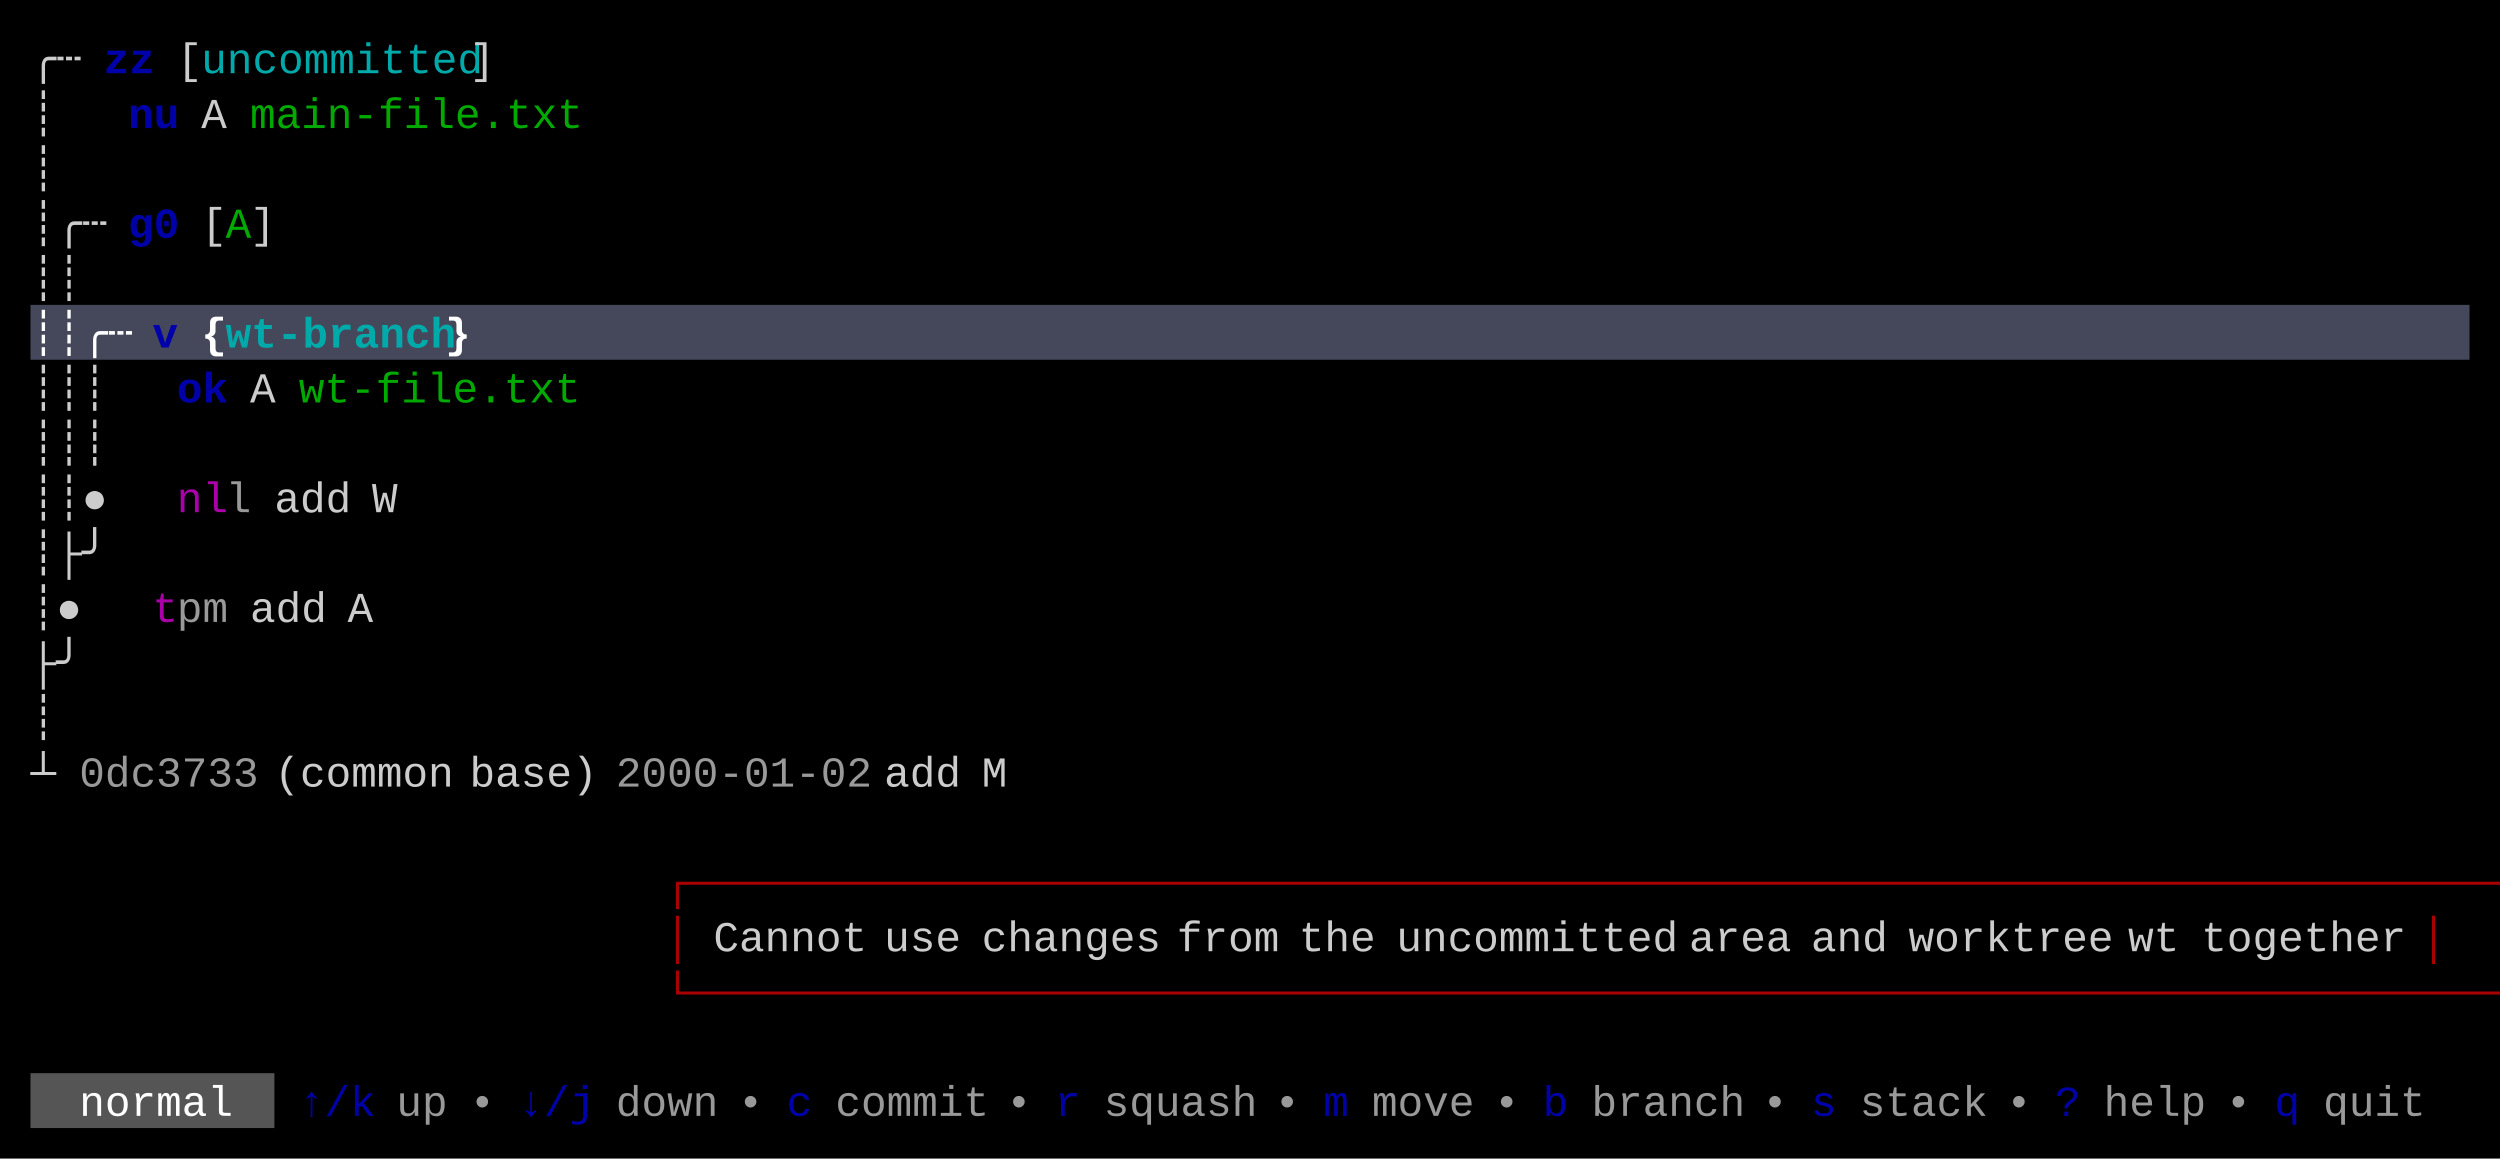
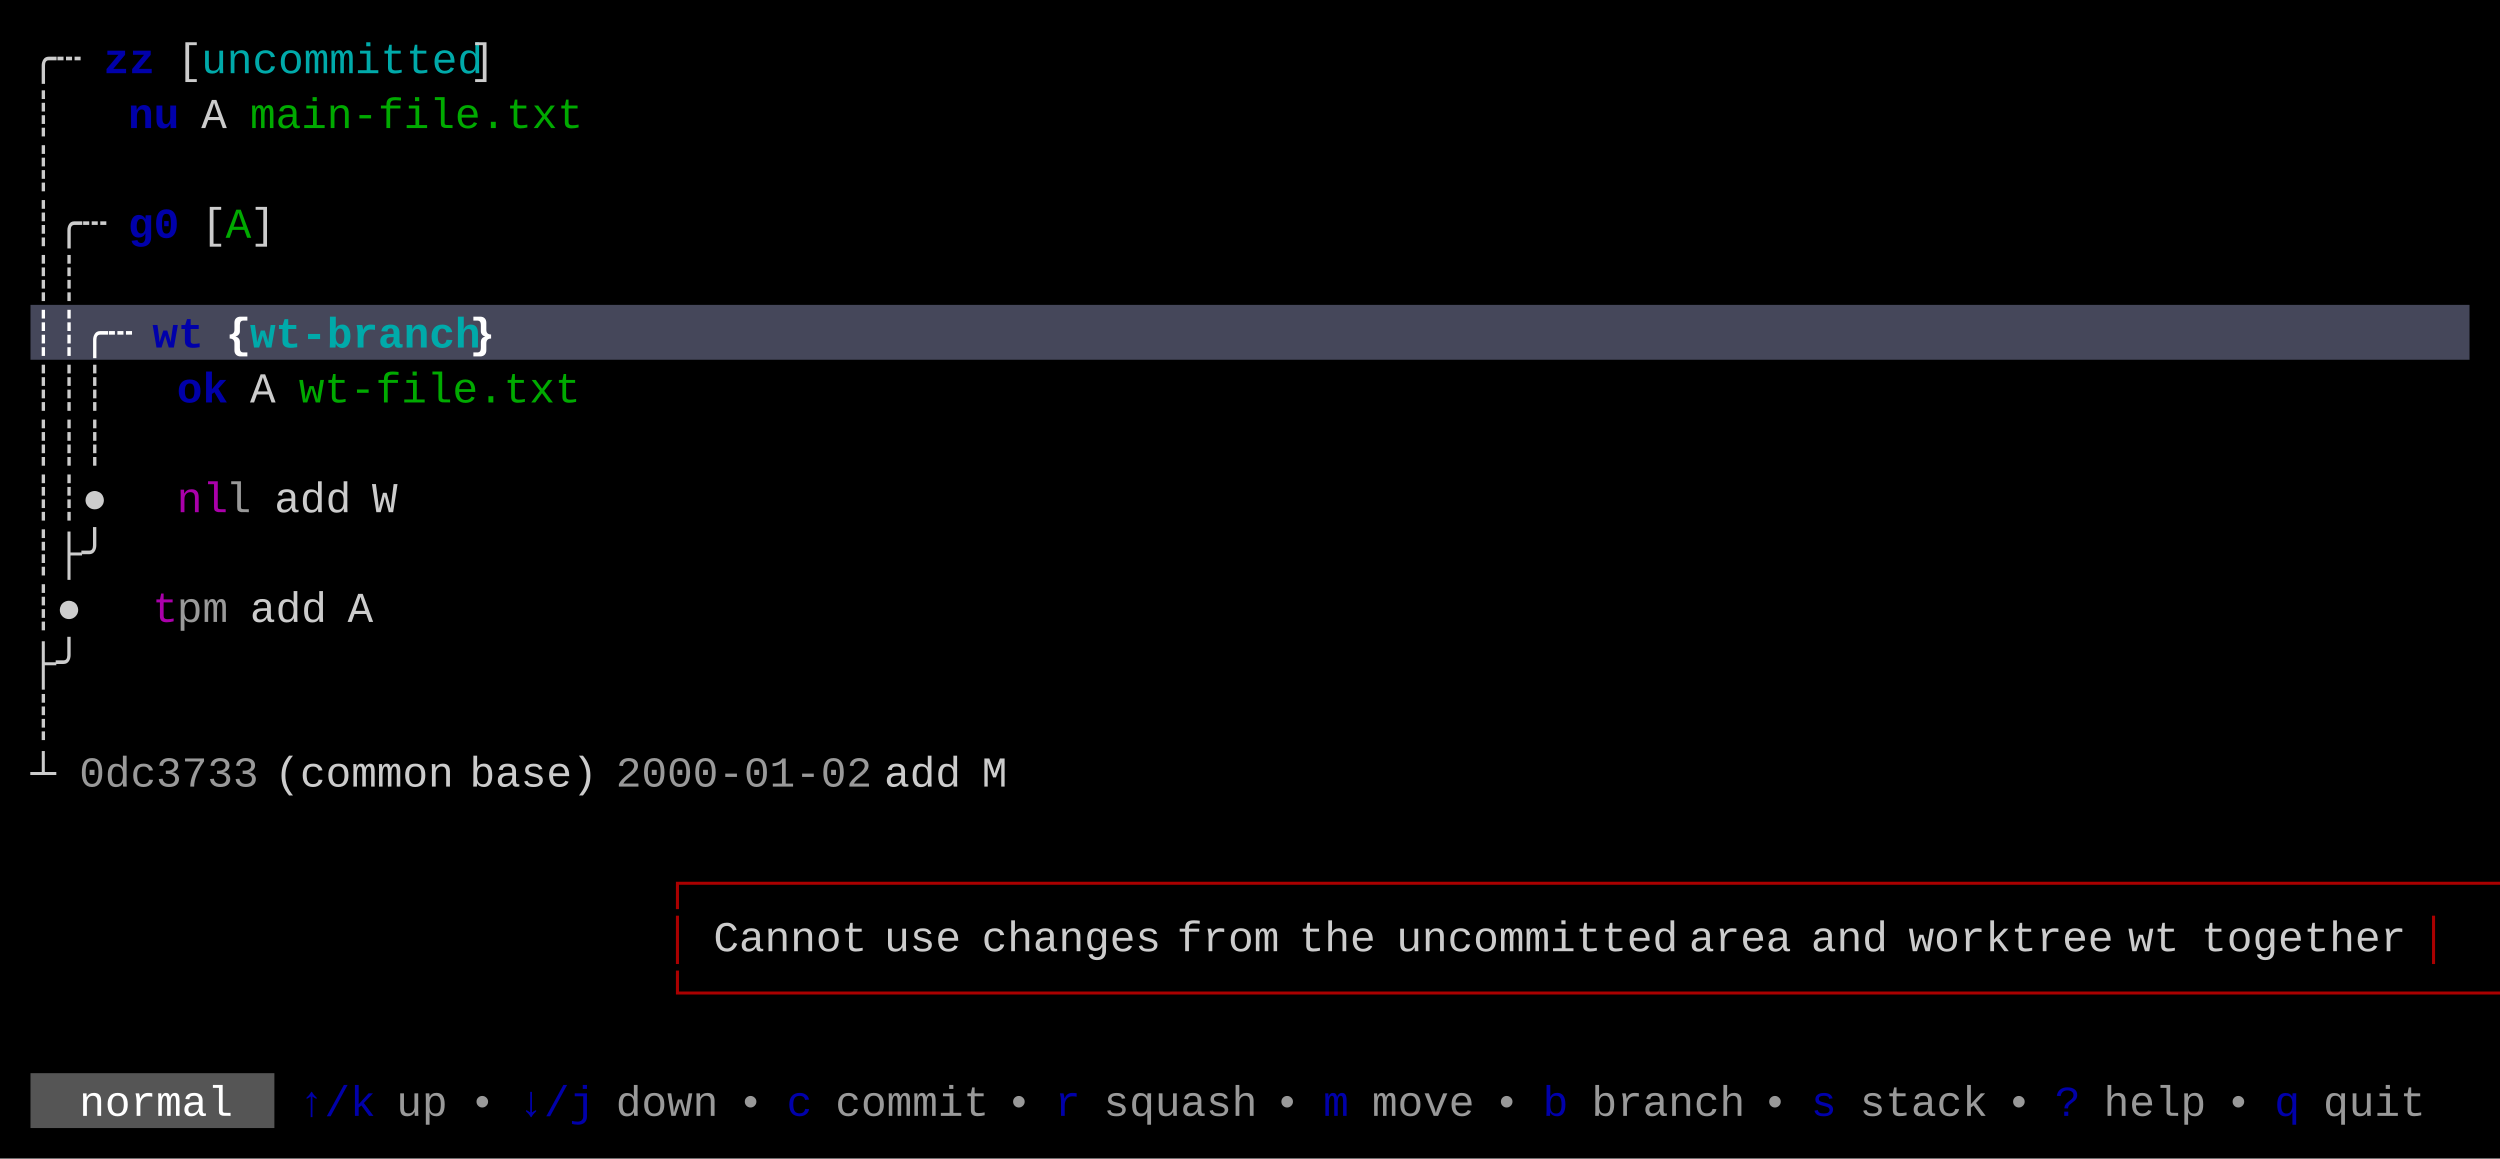
<svg xmlns="http://www.w3.org/2000/svg" width="820" height="380" viewBox="0 0 820 380">
  <rect x="0" y="0" width="820" height="380" fill="#000000" />
  <rect x="10" y="100" width="800" height="18" fill="#45475A" />
  <rect x="10" y="352" width="80" height="18" fill="#555555" />
  <g font-family="Menlo, Monaco, 'Courier New', monospace" font-size="14" xml:space="preserve">
    <text x="10 18" y="24" style="fill:#CCCCCC;">╭┄</text>
    <text x="34 42" y="24" style="fill:#0000AA;font-weight:bold;">zz</text>
    <text x="58" y="24" style="fill:#CCCCCC;">[</text>
    <text x="66 74 82 90 98 106 114 122 130 138 146" y="24" style="fill:#00AAAA;">uncommitted</text>
    <text x="154" y="24" style="fill:#CCCCCC;">]</text>
    <text x="10" y="42" style="fill:#CCCCCC;">┊</text>
    <text x="42 50" y="42" style="fill:#0000AA;font-weight:bold;">nu</text>
    <text x="66" y="42" style="fill:#CCCCCC;">A</text>
    <text x="82 90 98 106 114 122 130 138 146 154 162 170 178" y="42" style="fill:#00AA00;">main-file.txt</text>
    <text x="10" y="60" style="fill:#CCCCCC;">┊</text>
    <text x="10 18 26" y="78" style="fill:#CCCCCC;">┊╭┄</text>
    <text x="42 50" y="78" style="fill:#0000AA;font-weight:bold;">g0</text>
    <text x="66" y="78" style="fill:#CCCCCC;">[</text>
    <text x="74" y="78" style="fill:#00AA00;">A</text>
    <text x="82" y="78" style="fill:#CCCCCC;">]</text>
    <text x="10 18" y="96" style="fill:#CCCCCC;">┊┊</text>
    <text x="10 18 26 34" y="114" style="fill:#FFFFFF;font-weight:bold;">┊┊╭┄</text>
-     <text x="50" y="114" style="fill:#0000AA;font-weight:bold;">v</text>
-     <text x="66" y="114" style="fill:#FFFFFF;font-weight:bold;">{</text>
-     <text x="74 82 90 98 106 114 122 130 138" y="114" style="fill:#00AAAA;font-weight:bold;">wt-branch</text>
-     <text x="146" y="114" style="fill:#FFFFFF;font-weight:bold;">}</text>
+     <text x="50 58" y="114" style="fill:#0000AA;font-weight:bold;">wt</text>
+     <text x="74" y="114" style="fill:#FFFFFF;font-weight:bold;">{</text>
+     <text x="82 90 98 106 114 122 130 138 146" y="114" style="fill:#00AAAA;font-weight:bold;">wt-branch</text>
+     <text x="154" y="114" style="fill:#FFFFFF;font-weight:bold;">}</text>
    <text x="10 18 26" y="132" style="fill:#CCCCCC;">┊┊┊</text>
    <text x="58 66" y="132" style="fill:#0000AA;font-weight:bold;">ok</text>
    <text x="82" y="132" style="fill:#CCCCCC;">A</text>
    <text x="98 106 114 122 130 138 146 154 162 170 178" y="132" style="fill:#00AA00;">wt-file.txt</text>
    <text x="10 18 26" y="150" style="fill:#CCCCCC;">┊┊┊</text>
    <text x="10 18 26" y="168" style="fill:#CCCCCC;">┊┊●</text>
    <text x="58 66" y="168" style="fill:#AA00AA;">nl</text>
    <text x="74" y="168" style="fill:#CCCCCC;opacity:0.75;">l</text>
    <text x="90 98 106" y="168" style="fill:#CCCCCC;">add</text>
    <text x="122" y="168" style="fill:#CCCCCC;">W</text>
    <text x="10 18 26" y="186" style="fill:#CCCCCC;">┊├╯</text>
    <text x="10 18" y="204" style="fill:#CCCCCC;">┊●</text>
    <text x="50" y="204" style="fill:#AA00AA;">t</text>
    <text x="58 66" y="204" style="fill:#CCCCCC;opacity:0.75;">pm</text>
    <text x="82 90 98" y="204" style="fill:#CCCCCC;">add</text>
    <text x="114" y="204" style="fill:#CCCCCC;">A</text>
    <text x="10 18" y="222" style="fill:#CCCCCC;">├╯</text>
    <text x="10" y="240" style="fill:#CCCCCC;">┊</text>
    <text x="10" y="258" style="fill:#CCCCCC;">┴</text>
    <text x="26 34 42 50 58 66 74" y="258" style="fill:#CCCCCC;opacity:0.75;">0dc3733</text>
    <text x="90 98 106 114 122 130 138" y="258" style="fill:#CCCCCC;">(common</text>
    <text x="154 162 170 178 186" y="258" style="fill:#CCCCCC;">base)</text>
    <text x="202 210 218 226 234 242 250 258 266 274" y="258" style="fill:#CCCCCC;opacity:0.75;">2000-01-02</text>
    <text x="290 298 306" y="258" style="fill:#CCCCCC;">add</text>
    <text x="322" y="258" style="fill:#CCCCCC;">M</text>
    <text x="218 226 234 242 250 258 266 274 282 290 298 306 314 322 330 338 346 354 362 370 378 386 394 402 410 418 426 434 442 450 458 466 474 482 490 498 506 514 522 530 538 546 554 562 570 578 586 594 602 610 618 626 634 642 650 658 666 674 682 690 698 706 714 722 730 738 746 754 762 770 778 786 794" y="294" style="fill:#AA0000;">┌───────────────────────────────────────────────────────────────────────┐</text>
    <text x="218" y="312" style="fill:#AA0000;">│</text>
    <text x="234 242 250 258 266 274" y="312" style="fill:#CCCCCC;">Cannot</text>
    <text x="290 298 306" y="312" style="fill:#CCCCCC;">use</text>
    <text x="322 330 338 346 354 362 370" y="312" style="fill:#CCCCCC;">changes</text>
    <text x="386 394 402 410" y="312" style="fill:#CCCCCC;">from</text>
    <text x="426 434 442" y="312" style="fill:#CCCCCC;">the</text>
    <text x="458 466 474 482 490 498 506 514 522 530 538" y="312" style="fill:#CCCCCC;">uncommitted</text>
    <text x="554 562 570 578" y="312" style="fill:#CCCCCC;">area</text>
    <text x="594 602 610" y="312" style="fill:#CCCCCC;">and</text>
    <text x="626 634 642 650 658 666 674 682" y="312" style="fill:#CCCCCC;">worktree</text>
    <text x="698 706" y="312" style="fill:#CCCCCC;">wt</text>
    <text x="722 730 738 746 754 762 770 778" y="312" style="fill:#CCCCCC;">together</text>
    <text x="794" y="312" style="fill:#AA0000;">│</text>
    <text x="218 226 234 242 250 258 266 274 282 290 298 306 314 322 330 338 346 354 362 370 378 386 394 402 410 418 426 434 442 450 458 466 474 482 490 498 506 514 522 530 538 546 554 562 570 578 586 594 602 610 618 626 634 642 650 658 666 674 682 690 698 706 714 722 730 738 746 754 762 770 778 786 794" y="330" style="fill:#AA0000;">└───────────────────────────────────────────────────────────────────────┘</text>
    <text x="26 34 42 50 58 66" y="366" style="fill:#FFFFFF;">normal</text>
    <text x="98 106 114" y="366" style="fill:#0000AA;">↑/k</text>
    <text x="130 138" y="366" style="fill:#CCCCCC;opacity:0.75;">up</text>
    <text x="154" y="366" style="fill:#CCCCCC;opacity:0.75;">•</text>
    <text x="170 178 186" y="366" style="fill:#0000AA;">↓/j</text>
    <text x="202 210 218 226" y="366" style="fill:#CCCCCC;opacity:0.75;">down</text>
    <text x="242" y="366" style="fill:#CCCCCC;opacity:0.75;">•</text>
    <text x="258" y="366" style="fill:#0000AA;">c</text>
    <text x="274 282 290 298 306 314" y="366" style="fill:#CCCCCC;opacity:0.75;">commit</text>
    <text x="330" y="366" style="fill:#CCCCCC;opacity:0.75;">•</text>
    <text x="346" y="366" style="fill:#0000AA;">r</text>
    <text x="362 370 378 386 394 402" y="366" style="fill:#CCCCCC;opacity:0.75;">squash</text>
    <text x="418" y="366" style="fill:#CCCCCC;opacity:0.75;">•</text>
    <text x="434" y="366" style="fill:#0000AA;">m</text>
    <text x="450 458 466 474" y="366" style="fill:#CCCCCC;opacity:0.75;">move</text>
    <text x="490" y="366" style="fill:#CCCCCC;opacity:0.75;">•</text>
    <text x="506" y="366" style="fill:#0000AA;">b</text>
    <text x="522 530 538 546 554 562" y="366" style="fill:#CCCCCC;opacity:0.75;">branch</text>
    <text x="578" y="366" style="fill:#CCCCCC;opacity:0.75;">•</text>
    <text x="594" y="366" style="fill:#0000AA;">s</text>
    <text x="610 618 626 634 642" y="366" style="fill:#CCCCCC;opacity:0.75;">stack</text>
    <text x="658" y="366" style="fill:#CCCCCC;opacity:0.75;">•</text>
    <text x="674" y="366" style="fill:#0000AA;">?</text>
    <text x="690 698 706 714" y="366" style="fill:#CCCCCC;opacity:0.75;">help</text>
    <text x="730" y="366" style="fill:#CCCCCC;opacity:0.75;">•</text>
    <text x="746" y="366" style="fill:#0000AA;">q</text>
    <text x="762 770 778 786" y="366" style="fill:#CCCCCC;opacity:0.75;">quit</text>
  </g>
</svg>
